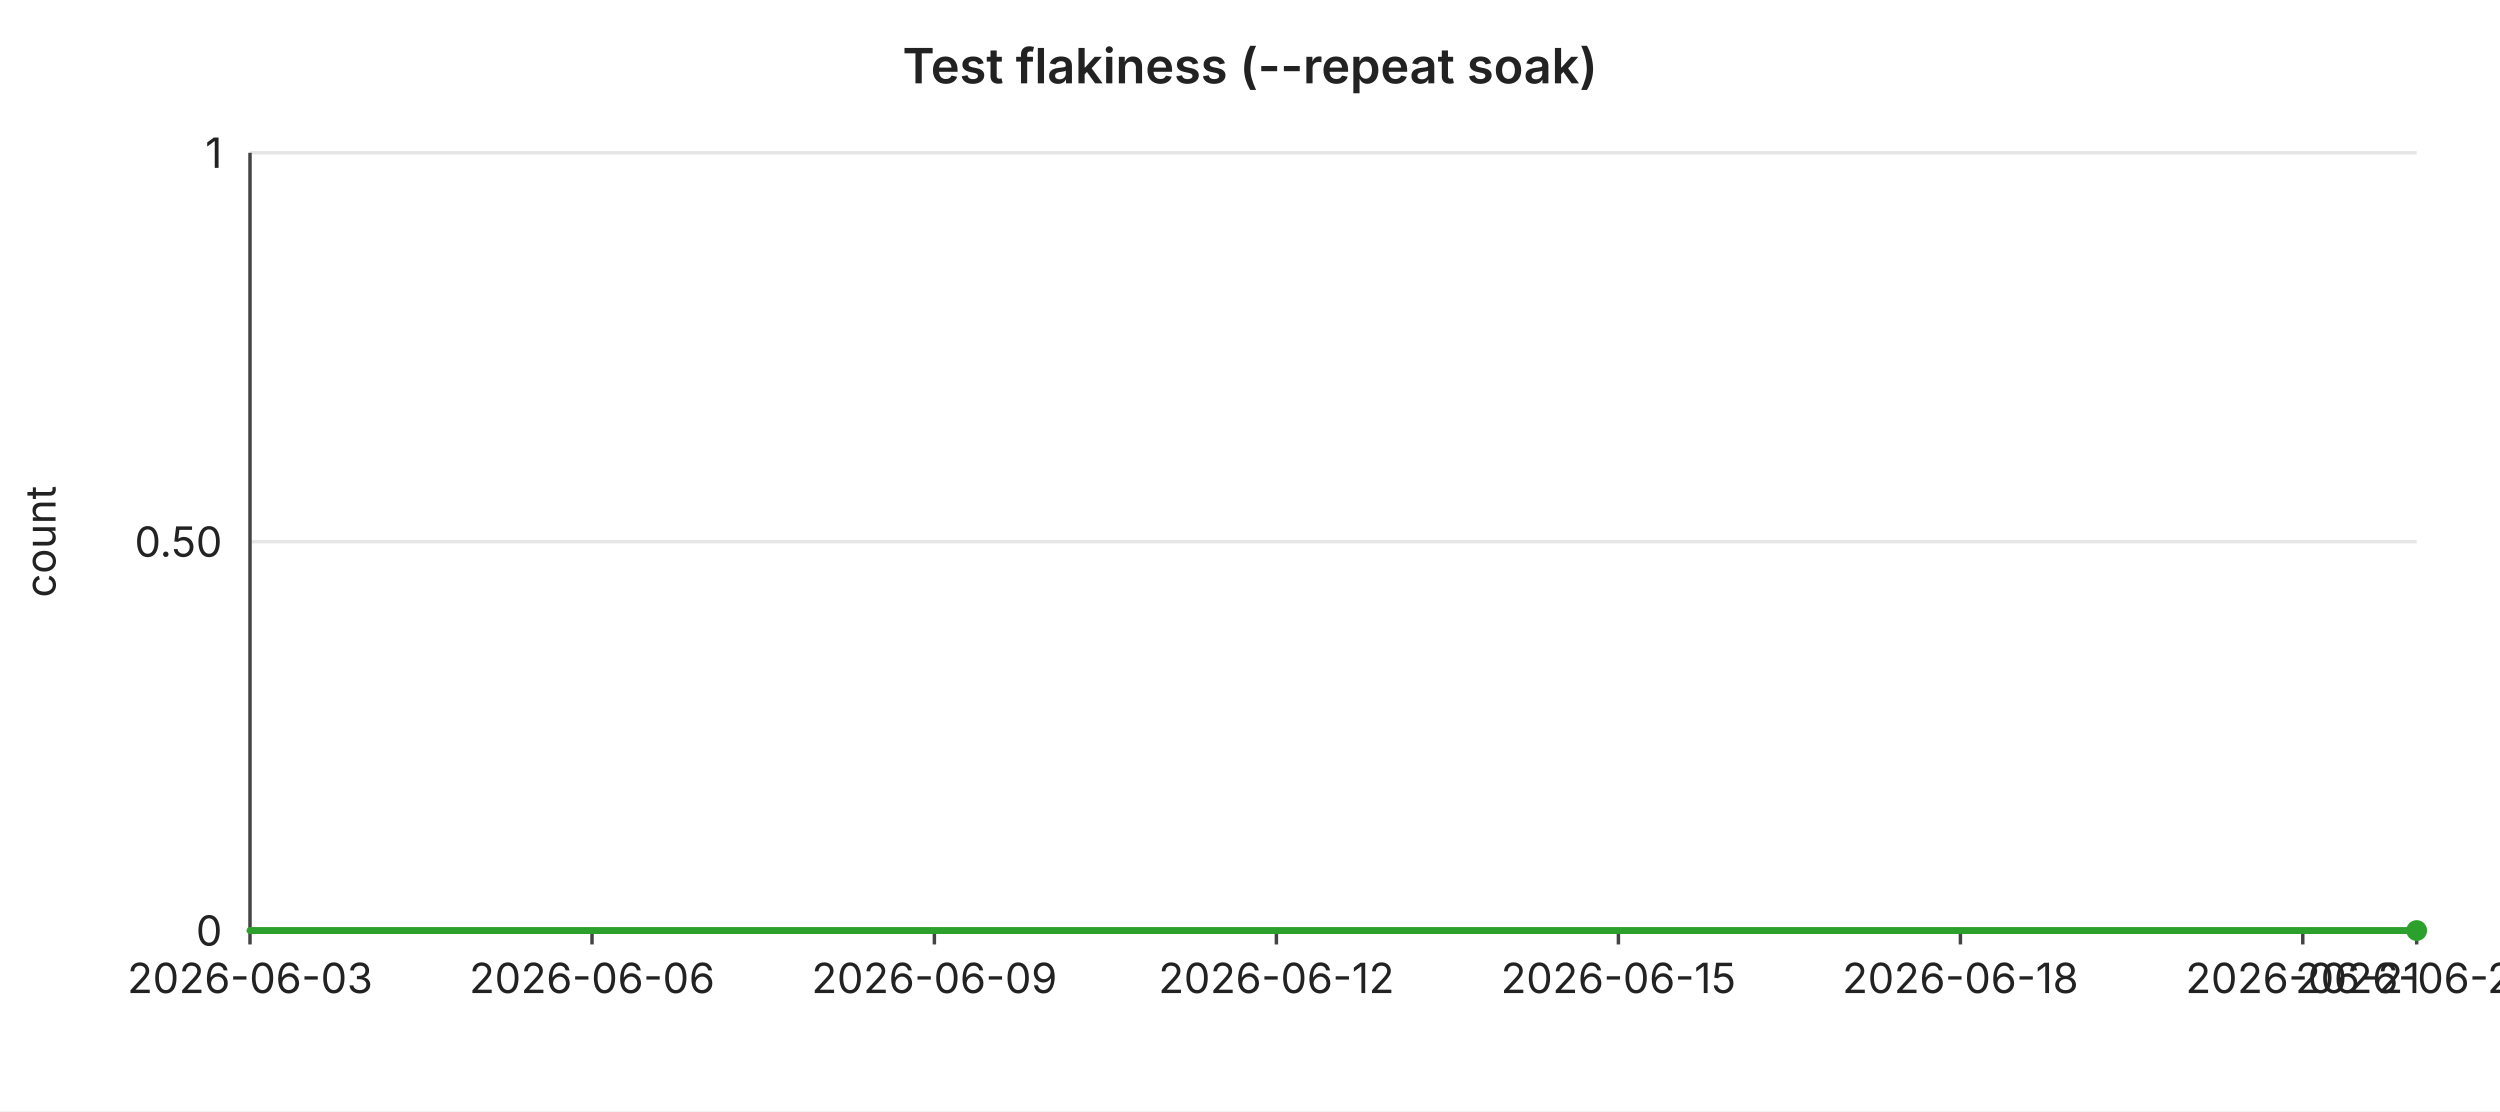
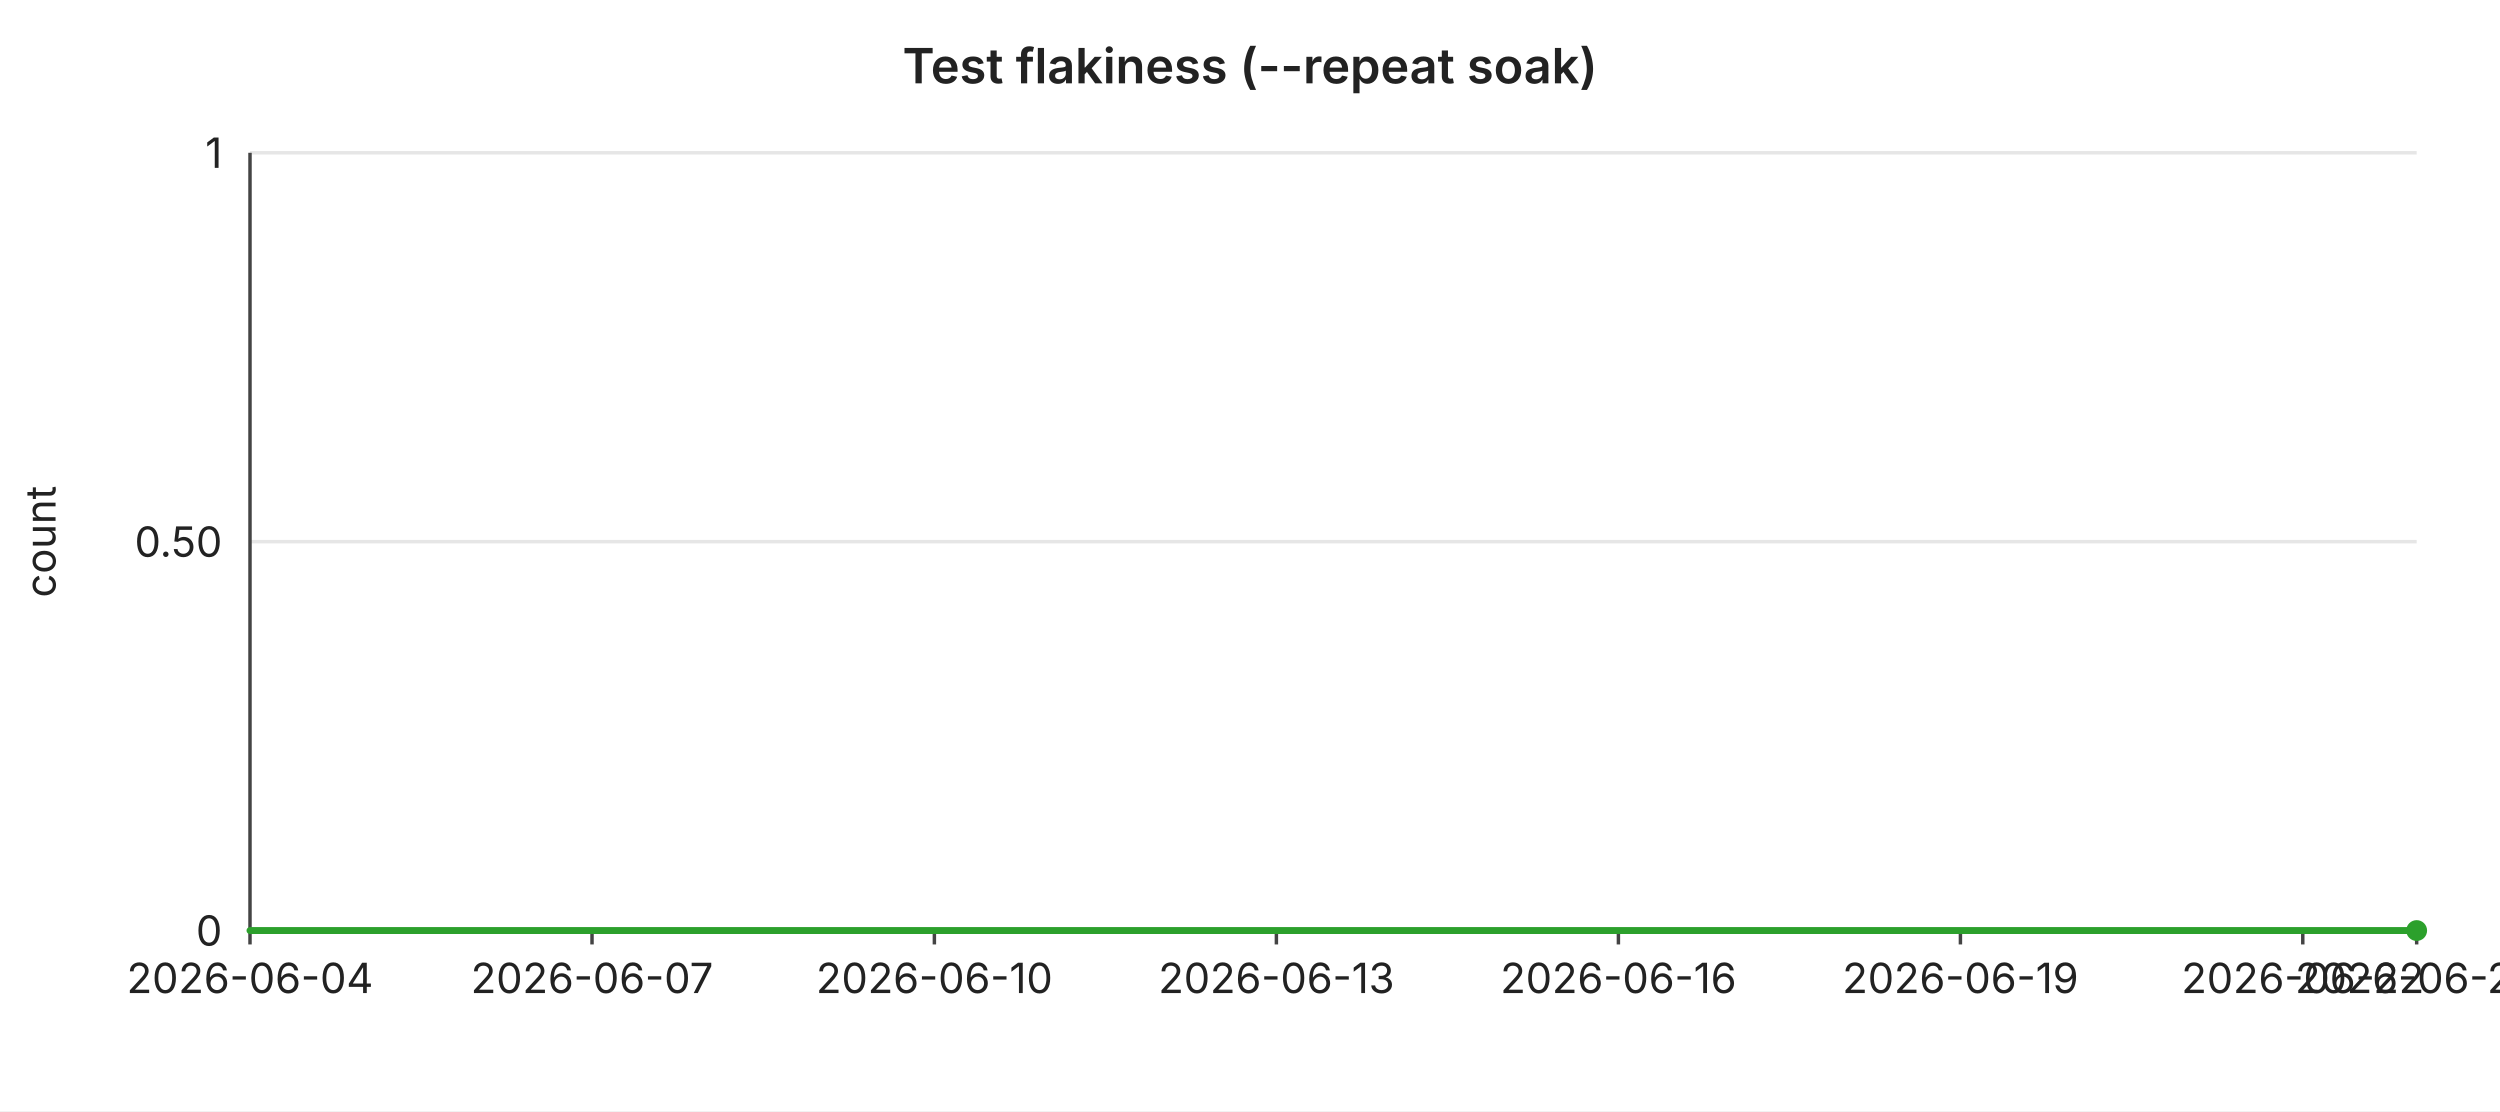
<svg xmlns="http://www.w3.org/2000/svg" width="720" height="320" viewBox="0 0 720 320" font-family="-apple-system,BlinkMacSystemFont,Segoe UI,sans-serif" font-size="12">
  <rect width="720" height="320" fill="#ffffff" />
  <text x="360" y="24" text-anchor="middle" font-size="14" font-weight="600" fill="#222">Test flakiness (--repeat soak)</text>
  <line x1="72" y1="44.0" x2="696" y2="44.0" stroke="#e6e6e6" stroke-width="1" />
  <text x="64" y="44.0" text-anchor="end" dominant-baseline="middle" fill="#222">1</text>
  <line x1="72" y1="156.0" x2="696" y2="156.0" stroke="#e6e6e6" stroke-width="1" />
  <text x="64" y="156.0" text-anchor="end" dominant-baseline="middle" fill="#222">0.50</text>
  <line x1="72" y1="268.0" x2="696" y2="268.0" stroke="#e6e6e6" stroke-width="1" />
  <text x="64" y="268.0" text-anchor="end" dominant-baseline="middle" fill="#222">0</text>
  <text x="16" y="156" text-anchor="middle" fill="#222" transform="rotate(-90 16 156)">count</text>
  <line x1="72" y1="44" x2="72" y2="268" stroke="#444" stroke-width="1" />
  <line x1="72" y1="268" x2="696" y2="268" stroke="#444" stroke-width="1" />
  <line x1="72.0" y1="268" x2="72.0" y2="272" stroke="#444" stroke-width="1" />
-   <text x="72.0" y="286" text-anchor="middle" fill="#222">2026-06-03</text>
+   <text x="72.0" y="286" text-anchor="middle" fill="#222">2026-06-04</text>
  <line x1="170.5" y1="268" x2="170.5" y2="272" stroke="#444" stroke-width="1" />
-   <text x="170.5" y="286" text-anchor="middle" fill="#222">2026-06-06</text>
+   <text x="170.5" y="286" text-anchor="middle" fill="#222">2026-06-07</text>
  <line x1="269.1" y1="268" x2="269.1" y2="272" stroke="#444" stroke-width="1" />
-   <text x="269.1" y="286" text-anchor="middle" fill="#222">2026-06-09</text>
+   <text x="269.1" y="286" text-anchor="middle" fill="#222">2026-06-10</text>
  <line x1="367.6" y1="268" x2="367.6" y2="272" stroke="#444" stroke-width="1" />
-   <text x="367.6" y="286" text-anchor="middle" fill="#222">2026-06-12</text>
+   <text x="367.6" y="286" text-anchor="middle" fill="#222">2026-06-13</text>
  <line x1="466.1" y1="268" x2="466.1" y2="272" stroke="#444" stroke-width="1" />
-   <text x="466.1" y="286" text-anchor="middle" fill="#222">2026-06-15</text>
+   <text x="466.1" y="286" text-anchor="middle" fill="#222">2026-06-16</text>
  <line x1="564.6" y1="268" x2="564.6" y2="272" stroke="#444" stroke-width="1" />
-   <text x="564.6" y="286" text-anchor="middle" fill="#222">2026-06-18</text>
+   <text x="564.6" y="286" text-anchor="middle" fill="#222">2026-06-19</text>
  <line x1="663.2" y1="268" x2="663.2" y2="272" stroke="#444" stroke-width="1" />
-   <text x="663.2" y="286" text-anchor="middle" fill="#222">2026-06-21</text>
+   <text x="663.2" y="286" text-anchor="middle" fill="#222">2026-06-22</text>
  <line x1="696.0" y1="268" x2="696.0" y2="272" stroke="#444" stroke-width="1" />
-   <text x="696.0" y="286" text-anchor="middle" fill="#222">2026-06-22</text>
+   <text x="696.0" y="286" text-anchor="middle" fill="#222">2026-06-23</text>
  <polyline fill="none" stroke="#2ca02c" stroke-width="2" stroke-linejoin="round" stroke-linecap="round" points="72.0,268.0 104.8,268.0 137.7,268.0 170.5,268.0 203.4,268.0 236.2,268.0 269.1,268.0 301.9,268.0 334.7,268.0 367.6,268.0 400.4,268.0 433.3,268.0 466.1,268.0 498.9,268.0 531.8,268.0 564.6,268.0 597.5,268.0 630.3,268.0 663.2,268.0 696.0,268.0" />
  <circle cx="696.0" cy="268.0" r="3" fill="#2ca02c" />
</svg>
